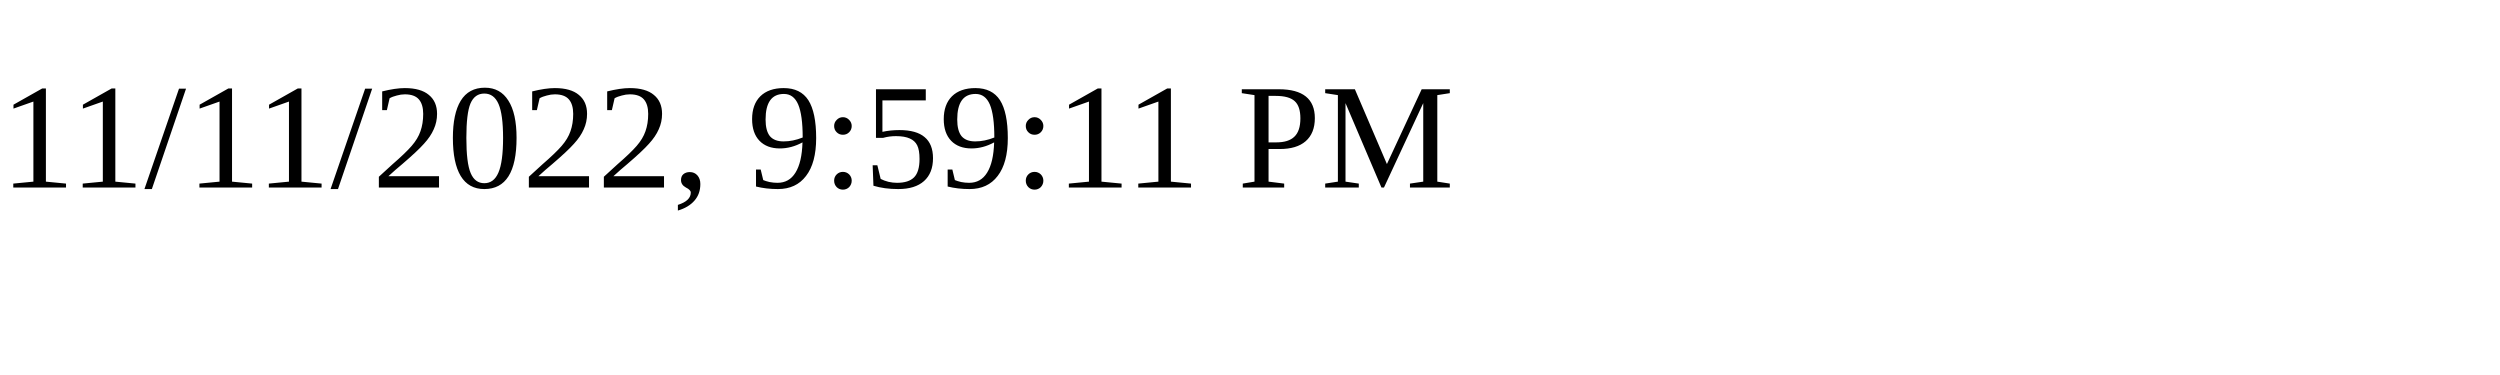
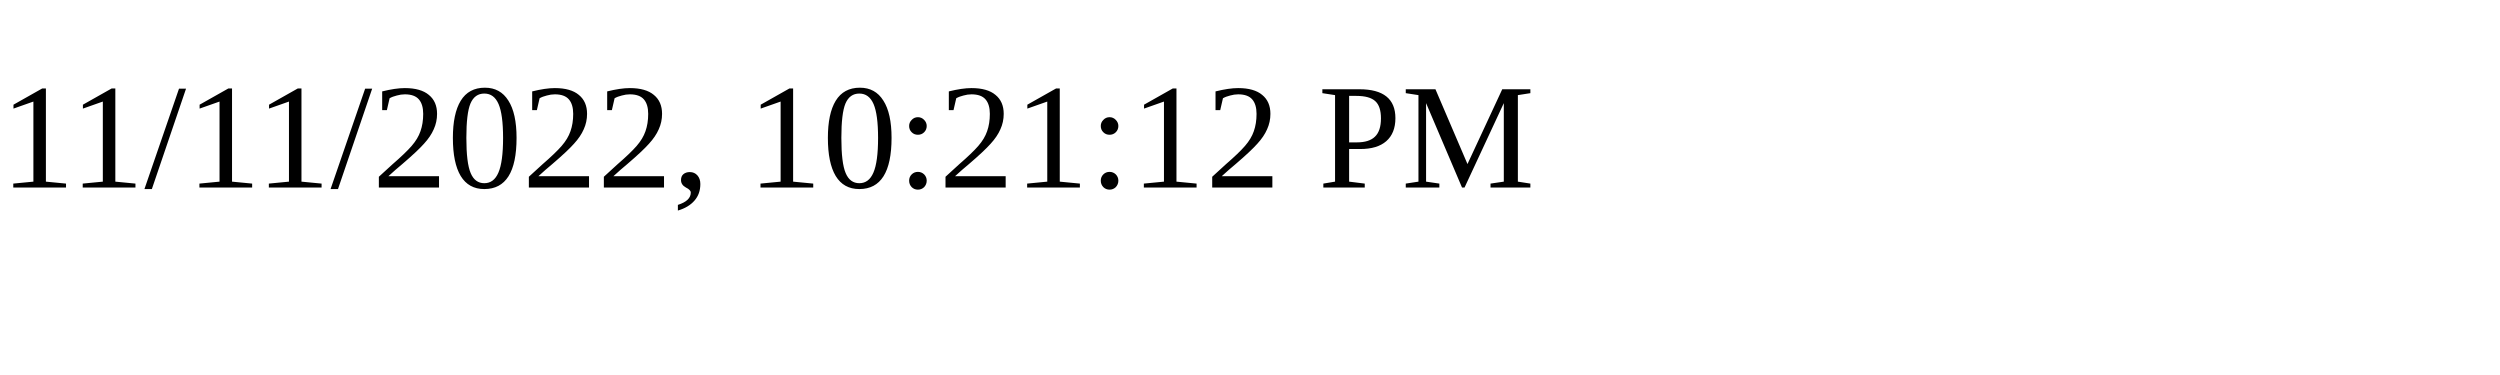
<svg xmlns="http://www.w3.org/2000/svg" height="30" width="200">
-   <text x="0" y="15">11/11/2022, 9:59:11 PM</text>
+   <text x="0" y="15">11/11/2022, 10:21:12 PM</text>
</svg>
